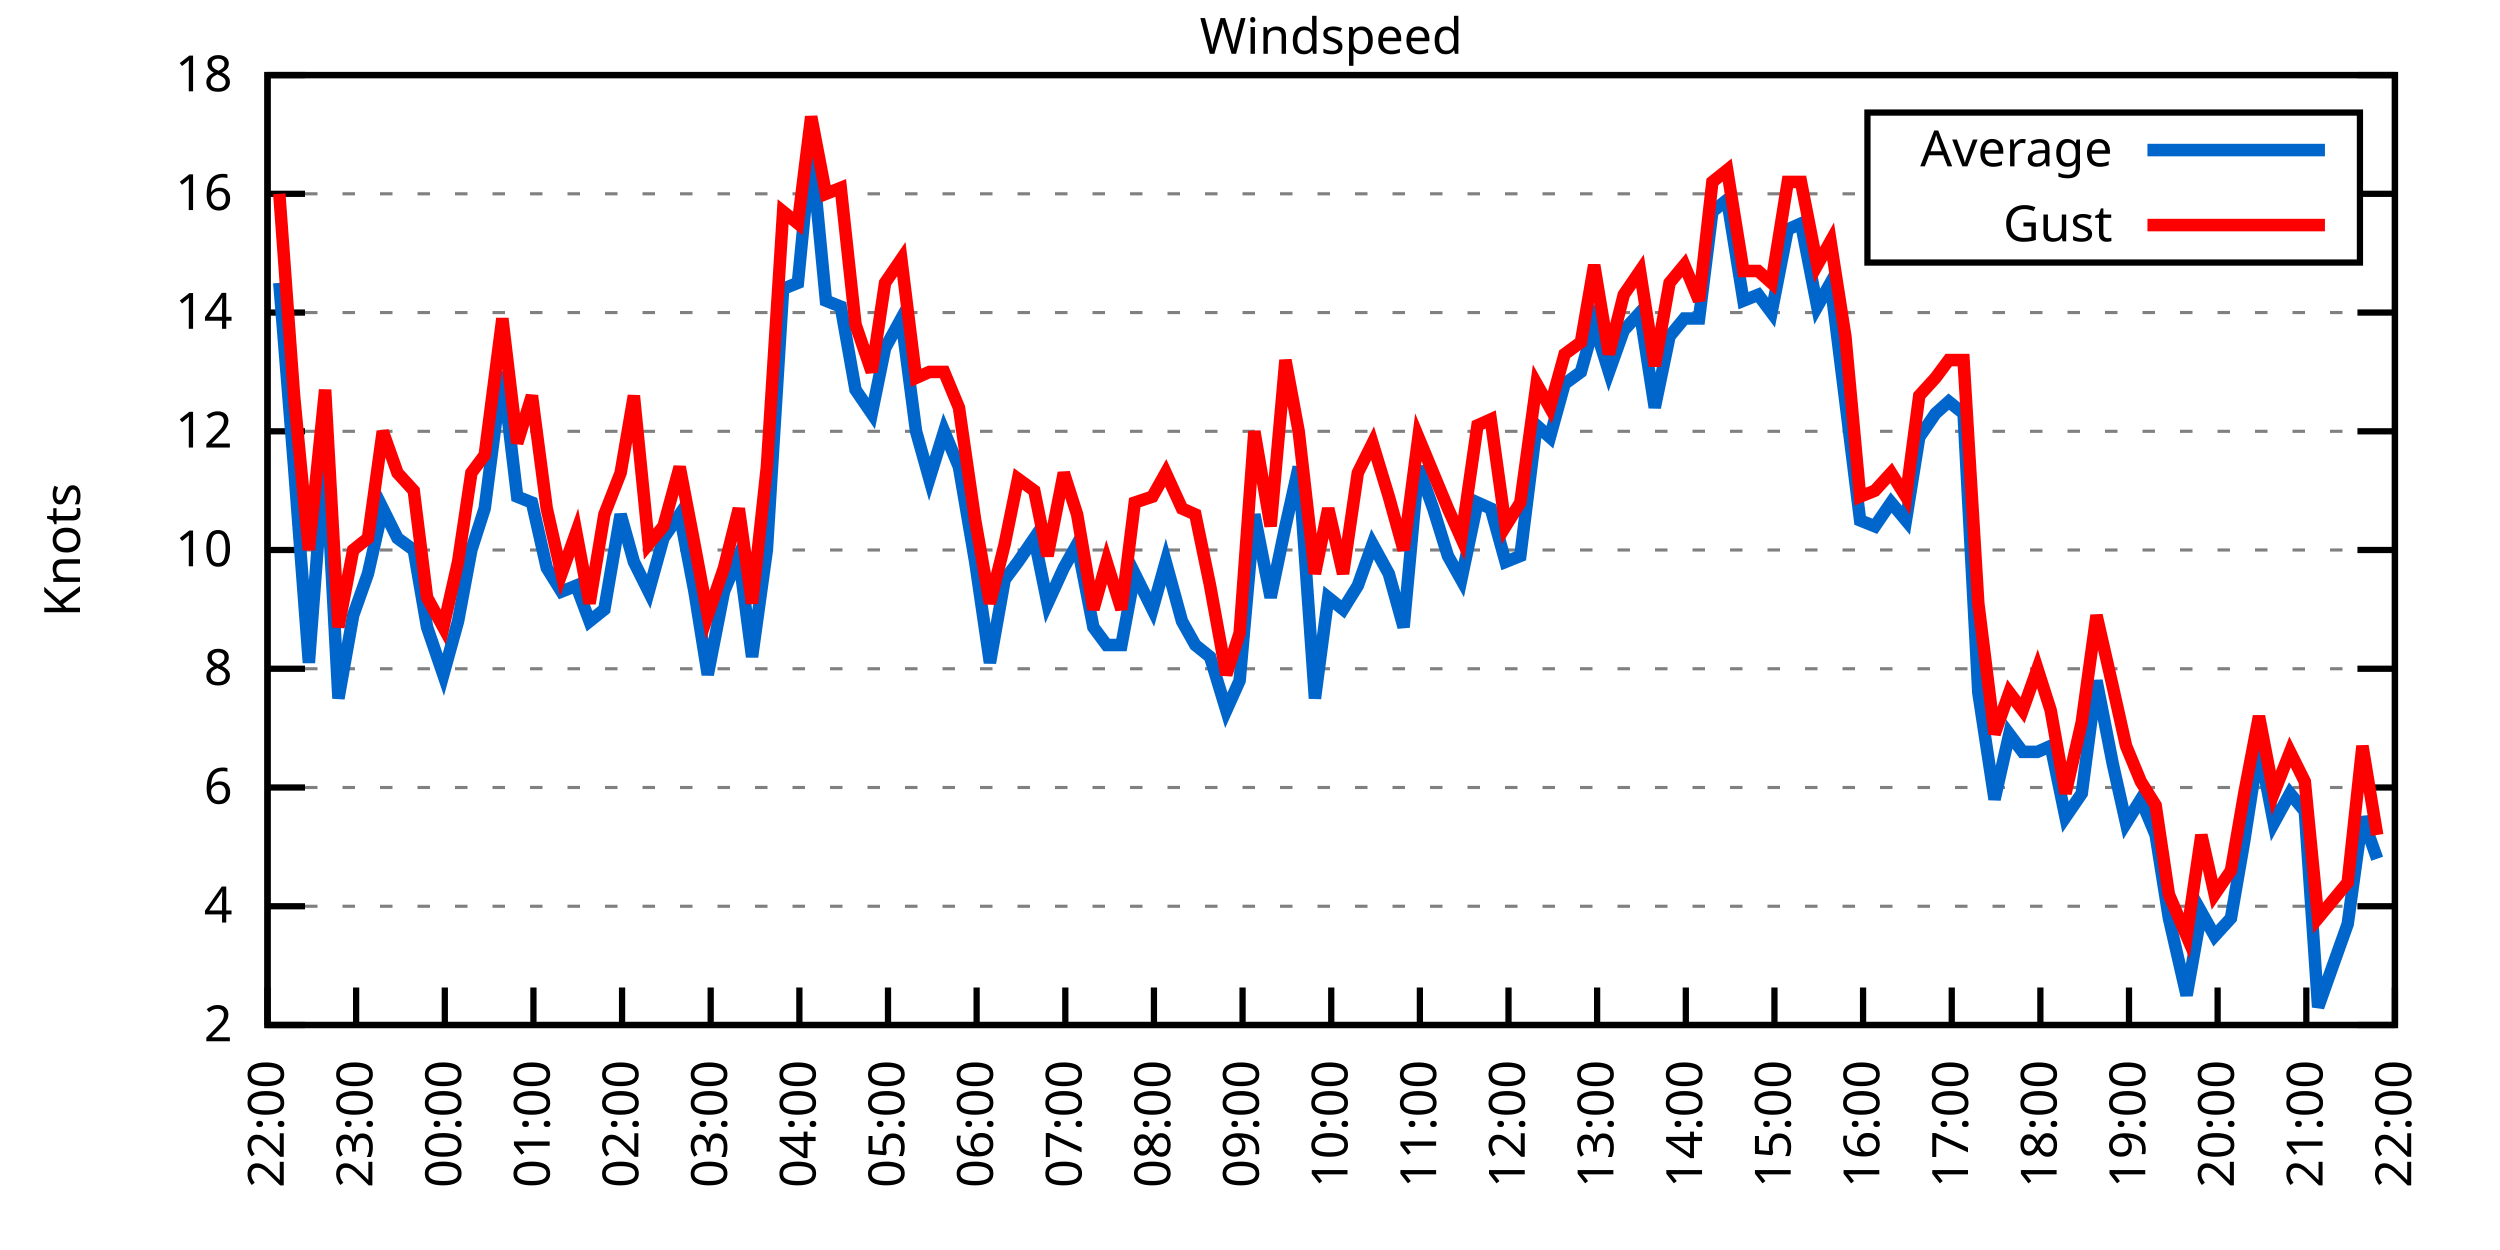
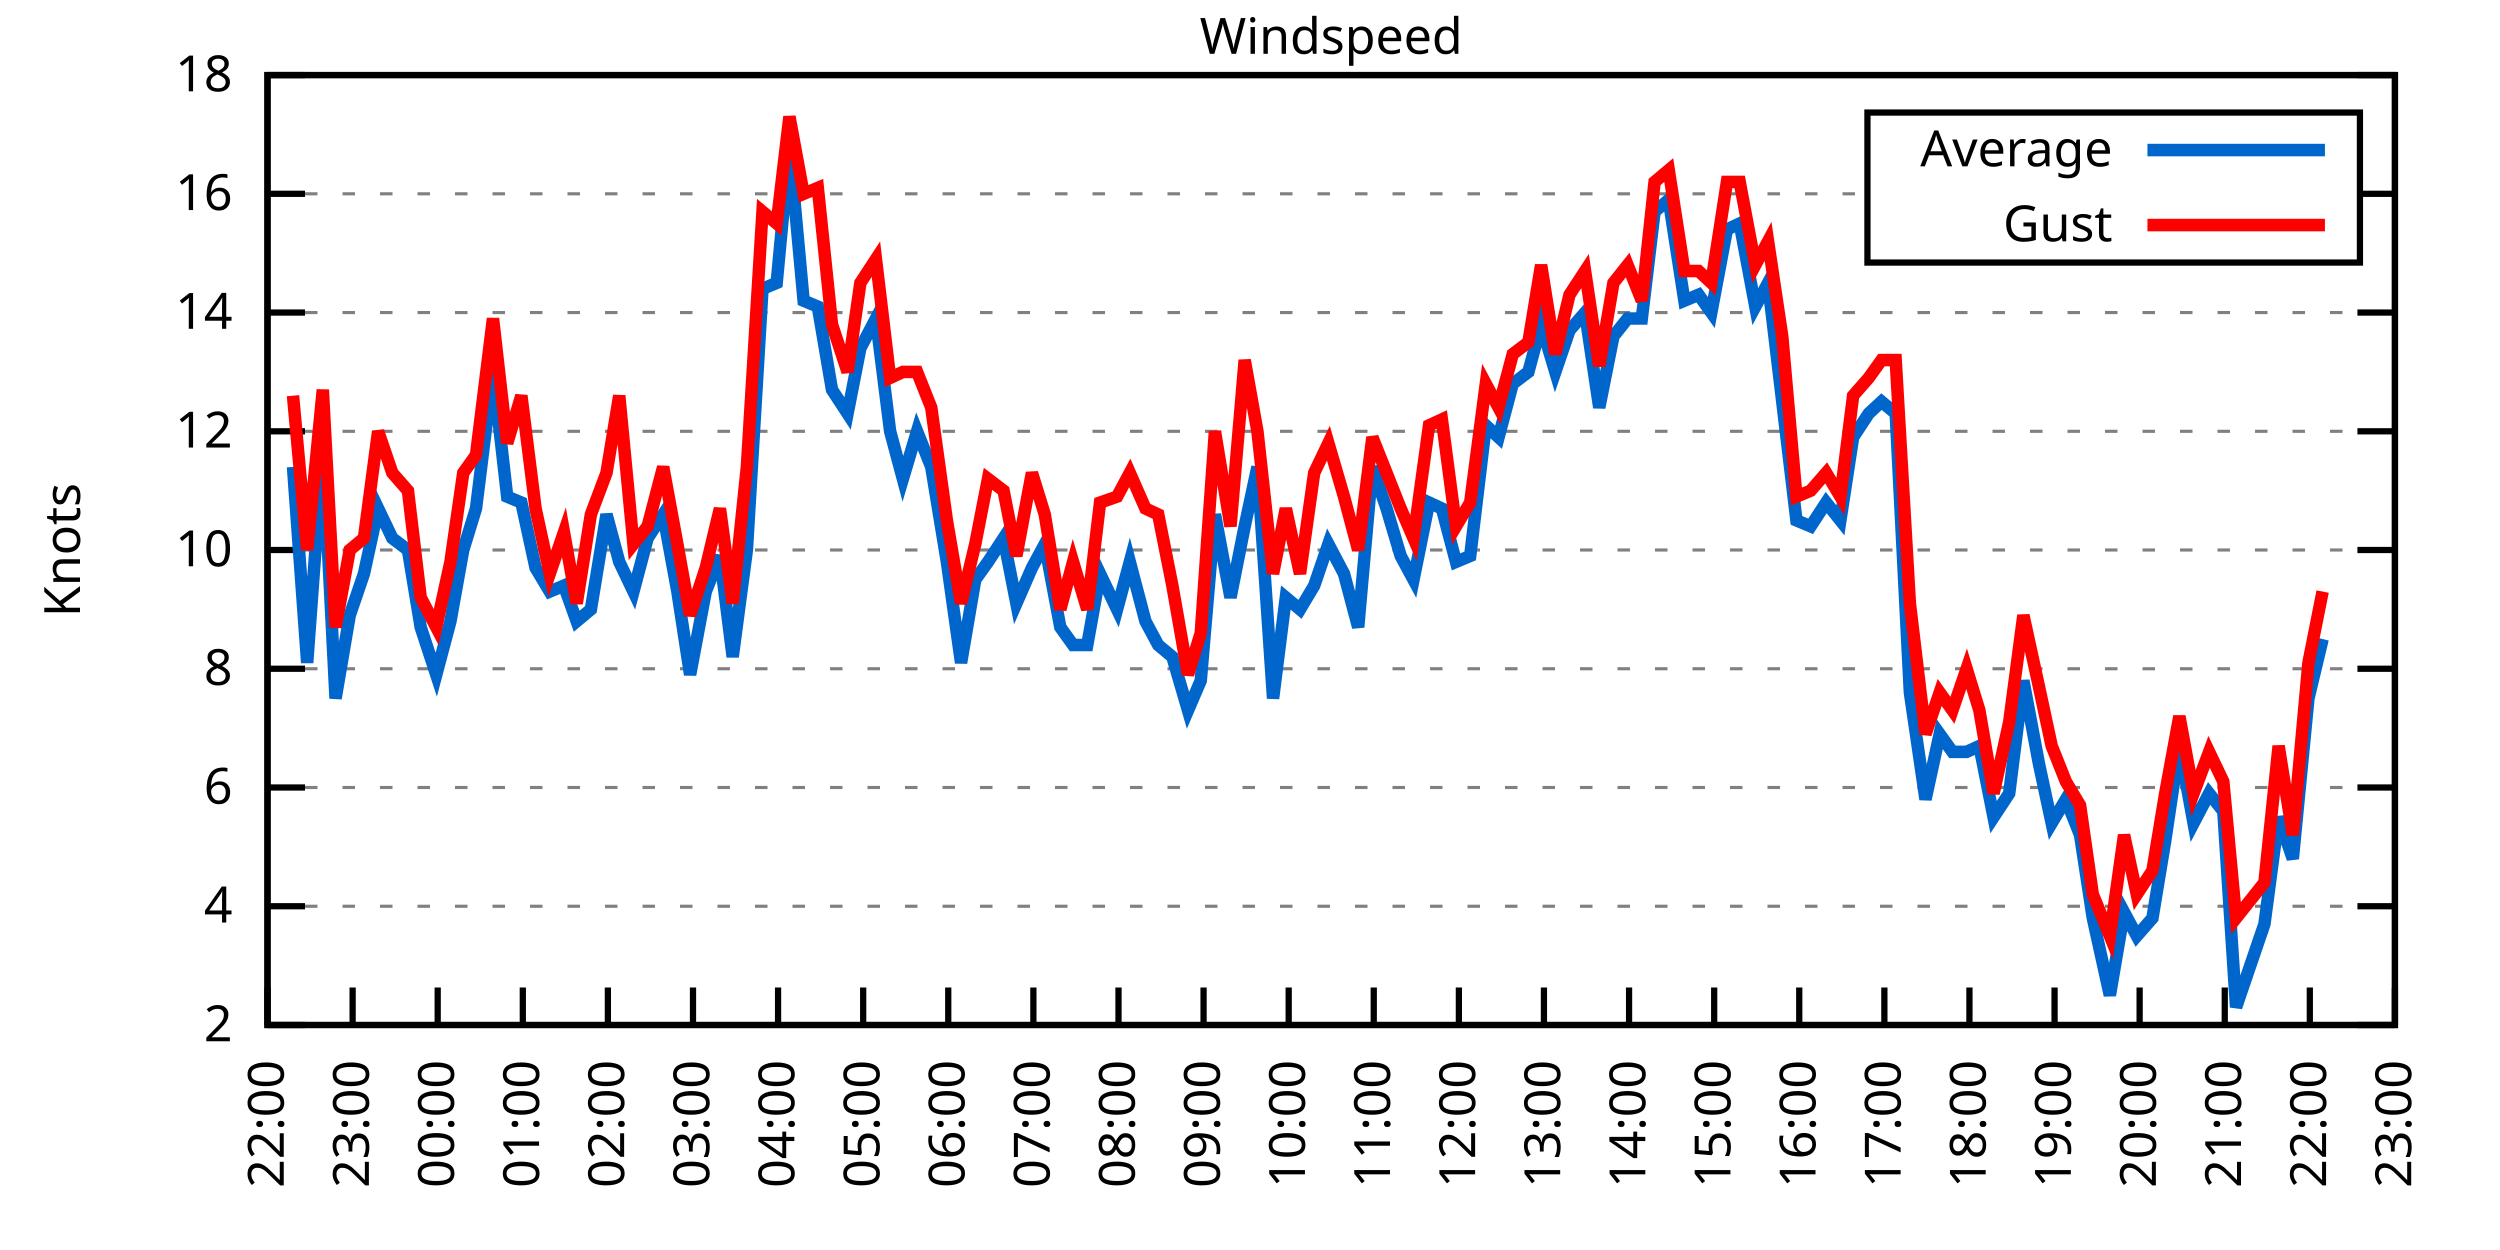
<svg xmlns="http://www.w3.org/2000/svg" xmlns:xlink="http://www.w3.org/1999/xlink" width="400" height="200" viewBox="0 0 400 200">
  <g id="gnuplot_canvas">
    <rect x="0" y="0" width="400" height="200" fill="none" />
    <defs>
      <circle id="gpDot" r="0.5" stroke-width="0.5" stroke="currentColor" />
      <path id="gpPt0" stroke-width="0.333" stroke="currentColor" d="M-1,0 h2 M0,-1 v2" />
      <path id="gpPt1" stroke-width="0.333" stroke="currentColor" d="M-1,-1 L1,1 M1,-1 L-1,1" />
      <path id="gpPt2" stroke-width="0.333" stroke="currentColor" d="M-1,0 L1,0 M0,-1 L0,1 M-1,-1 L1,1 M-1,1 L1,-1" />
      <rect id="gpPt3" stroke-width="0.333" stroke="currentColor" x="-1" y="-1" width="2" height="2" />
      <rect id="gpPt4" stroke-width="0.333" stroke="currentColor" fill="currentColor" x="-1" y="-1" width="2" height="2" />
      <circle id="gpPt5" stroke-width="0.333" stroke="currentColor" cx="0" cy="0" r="1" />
      <use xlink:href="#gpPt5" id="gpPt6" fill="currentColor" stroke="none" />
      <path id="gpPt7" stroke-width="0.333" stroke="currentColor" d="M0,-1.33 L-1.33,0.67 L1.33,0.67 z" />
      <use xlink:href="#gpPt7" id="gpPt8" fill="currentColor" stroke="none" />
      <use xlink:href="#gpPt7" id="gpPt9" stroke="currentColor" transform="rotate(180)" />
      <use xlink:href="#gpPt9" id="gpPt10" fill="currentColor" stroke="none" />
      <use xlink:href="#gpPt3" id="gpPt11" stroke="currentColor" transform="rotate(45)" />
      <use xlink:href="#gpPt11" id="gpPt12" fill="currentColor" stroke="none" />
      <path id="gpPt13" stroke-width="0.333" stroke="currentColor" d="M0,1.330 L1.265,0.411 L0.782,-1.067 L-0.782,-1.076 L-1.265,0.411 z" />
      <use xlink:href="#gpPt13" id="gpPt14" fill="currentColor" stroke="none" />
      <filter id="textbox" filterUnits="objectBoundingBox" x="0" y="0" height="1" width="1">
        <feFlood flood-color="white" flood-opacity="1" result="bgnd" />
        <feComposite in="SourceGraphic" in2="bgnd" operator="atop" />
      </filter>
      <filter id="greybox" filterUnits="objectBoundingBox" x="0" y="0" height="1" width="1">
        <feFlood flood-color="lightgrey" flood-opacity="1" result="grey" />
        <feComposite in="SourceGraphic" in2="grey" operator="atop" />
      </filter>
    </defs>
    <g fill="none" color="white" stroke="currentColor" stroke-width="1.00" stroke-linecap="butt" stroke-linejoin="miter">
</g>
    <g fill="none" color="black" stroke="currentColor" stroke-width="1.00" stroke-linecap="butt" stroke-linejoin="miter">
      <g stroke="none" shape-rendering="crispEdges">
        <polygon fill="rgb(255, 255, 255)" points="42.80,164.00 383.18,164.00 383.18,12.02 42.80,12.02 " />
      </g>
    </g>
    <g fill="none" color="black" stroke="currentColor" stroke-width="1.00" stroke-linecap="butt" stroke-linejoin="miter">
</g>
    <g fill="none" color="black" stroke="black" stroke-width="0.50" stroke-linecap="butt" stroke-linejoin="miter">
</g>
    <g fill="none" color="gray" stroke="currentColor" stroke-width="0.50" stroke-linecap="butt" stroke-linejoin="miter">
      <path stroke="gray" stroke-dasharray="2,4" class="gridline" d="M42.80,164.00 L383.19,164.00  " />
    </g>
    <g fill="none" color="gray" stroke="gray" stroke-width="1.00" stroke-linecap="butt" stroke-linejoin="miter">
</g>
    <g fill="none" color="black" stroke="currentColor" stroke-width="1.00" stroke-linecap="butt" stroke-linejoin="miter">
      <path stroke="black" d="M42.80,164.00 L48.80,164.00 M383.19,164.00 L377.19,164.00  " />
      <g transform="translate(37.20,166.60)" stroke="none" fill="black" font-family="Sans" font-size="8.00" text-anchor="end">
        <text>
          <tspan font-family="Sans"> 2</tspan>
        </text>
      </g>
    </g>
    <g fill="none" color="black" stroke="currentColor" stroke-width="1.00" stroke-linecap="butt" stroke-linejoin="miter">
</g>
    <g fill="none" color="black" stroke="black" stroke-width="0.50" stroke-linecap="butt" stroke-linejoin="miter">
</g>
    <g fill="none" color="gray" stroke="currentColor" stroke-width="0.50" stroke-linecap="butt" stroke-linejoin="miter">
      <path stroke="gray" stroke-dasharray="2,4" class="gridline" d="M42.80,145.00 L383.19,145.00  " />
    </g>
    <g fill="none" color="gray" stroke="gray" stroke-width="1.00" stroke-linecap="butt" stroke-linejoin="miter">
</g>
    <g fill="none" color="black" stroke="currentColor" stroke-width="1.00" stroke-linecap="butt" stroke-linejoin="miter">
      <path stroke="black" d="M42.80,145.00 L48.80,145.00 M383.19,145.00 L377.19,145.00  " />
      <g transform="translate(37.20,147.60)" stroke="none" fill="black" font-family="Sans" font-size="8.00" text-anchor="end">
        <text>
          <tspan font-family="Sans"> 4</tspan>
        </text>
      </g>
    </g>
    <g fill="none" color="black" stroke="currentColor" stroke-width="1.00" stroke-linecap="butt" stroke-linejoin="miter">
</g>
    <g fill="none" color="black" stroke="black" stroke-width="0.50" stroke-linecap="butt" stroke-linejoin="miter">
</g>
    <g fill="none" color="gray" stroke="currentColor" stroke-width="0.50" stroke-linecap="butt" stroke-linejoin="miter">
      <path stroke="gray" stroke-dasharray="2,4" class="gridline" d="M42.80,126.00 L383.19,126.00  " />
    </g>
    <g fill="none" color="gray" stroke="gray" stroke-width="1.00" stroke-linecap="butt" stroke-linejoin="miter">
</g>
    <g fill="none" color="black" stroke="currentColor" stroke-width="1.00" stroke-linecap="butt" stroke-linejoin="miter">
      <path stroke="black" d="M42.80,126.00 L48.80,126.00 M383.19,126.00 L377.19,126.00  " />
      <g transform="translate(37.20,128.60)" stroke="none" fill="black" font-family="Sans" font-size="8.00" text-anchor="end">
        <text>
          <tspan font-family="Sans"> 6</tspan>
        </text>
      </g>
    </g>
    <g fill="none" color="black" stroke="currentColor" stroke-width="1.00" stroke-linecap="butt" stroke-linejoin="miter">
</g>
    <g fill="none" color="black" stroke="black" stroke-width="0.50" stroke-linecap="butt" stroke-linejoin="miter">
</g>
    <g fill="none" color="gray" stroke="currentColor" stroke-width="0.50" stroke-linecap="butt" stroke-linejoin="miter">
      <path stroke="gray" stroke-dasharray="2,4" class="gridline" d="M42.80,107.00 L383.19,107.00  " />
    </g>
    <g fill="none" color="gray" stroke="gray" stroke-width="1.00" stroke-linecap="butt" stroke-linejoin="miter">
</g>
    <g fill="none" color="black" stroke="currentColor" stroke-width="1.00" stroke-linecap="butt" stroke-linejoin="miter">
      <path stroke="black" d="M42.80,107.00 L48.80,107.00 M383.19,107.00 L377.19,107.00  " />
      <g transform="translate(37.20,109.60)" stroke="none" fill="black" font-family="Sans" font-size="8.00" text-anchor="end">
        <text>
          <tspan font-family="Sans"> 8</tspan>
        </text>
      </g>
    </g>
    <g fill="none" color="black" stroke="currentColor" stroke-width="1.00" stroke-linecap="butt" stroke-linejoin="miter">
</g>
    <g fill="none" color="black" stroke="black" stroke-width="0.50" stroke-linecap="butt" stroke-linejoin="miter">
</g>
    <g fill="none" color="gray" stroke="currentColor" stroke-width="0.50" stroke-linecap="butt" stroke-linejoin="miter">
      <path stroke="gray" stroke-dasharray="2,4" class="gridline" d="M42.80,88.00 L383.19,88.00  " />
    </g>
    <g fill="none" color="gray" stroke="gray" stroke-width="1.00" stroke-linecap="butt" stroke-linejoin="miter">
</g>
    <g fill="none" color="black" stroke="currentColor" stroke-width="1.00" stroke-linecap="butt" stroke-linejoin="miter">
      <path stroke="black" d="M42.80,88.00 L48.80,88.00 M383.19,88.00 L377.19,88.00  " />
      <g transform="translate(37.20,90.60)" stroke="none" fill="black" font-family="Sans" font-size="8.00" text-anchor="end">
        <text>
          <tspan font-family="Sans"> 10</tspan>
        </text>
      </g>
    </g>
    <g fill="none" color="black" stroke="currentColor" stroke-width="1.00" stroke-linecap="butt" stroke-linejoin="miter">
</g>
    <g fill="none" color="black" stroke="black" stroke-width="0.50" stroke-linecap="butt" stroke-linejoin="miter">
</g>
    <g fill="none" color="gray" stroke="currentColor" stroke-width="0.50" stroke-linecap="butt" stroke-linejoin="miter">
      <path stroke="gray" stroke-dasharray="2,4" class="gridline" d="M42.80,69.01 L383.19,69.01  " />
    </g>
    <g fill="none" color="gray" stroke="gray" stroke-width="1.00" stroke-linecap="butt" stroke-linejoin="miter">
</g>
    <g fill="none" color="black" stroke="currentColor" stroke-width="1.00" stroke-linecap="butt" stroke-linejoin="miter">
      <path stroke="black" d="M42.80,69.01 L48.80,69.01 M383.19,69.01 L377.19,69.01  " />
      <g transform="translate(37.20,71.61)" stroke="none" fill="black" font-family="Sans" font-size="8.00" text-anchor="end">
        <text>
          <tspan font-family="Sans"> 12</tspan>
        </text>
      </g>
    </g>
    <g fill="none" color="black" stroke="currentColor" stroke-width="1.00" stroke-linecap="butt" stroke-linejoin="miter">
</g>
    <g fill="none" color="black" stroke="black" stroke-width="0.50" stroke-linecap="butt" stroke-linejoin="miter">
</g>
    <g fill="none" color="gray" stroke="currentColor" stroke-width="0.50" stroke-linecap="butt" stroke-linejoin="miter">
      <path stroke="gray" stroke-dasharray="2,4" class="gridline" d="M42.80,50.01 L383.19,50.01  " />
    </g>
    <g fill="none" color="gray" stroke="gray" stroke-width="1.00" stroke-linecap="butt" stroke-linejoin="miter">
</g>
    <g fill="none" color="black" stroke="currentColor" stroke-width="1.00" stroke-linecap="butt" stroke-linejoin="miter">
      <path stroke="black" d="M42.80,50.01 L48.80,50.01 M383.19,50.01 L377.19,50.01  " />
      <g transform="translate(37.20,52.61)" stroke="none" fill="black" font-family="Sans" font-size="8.00" text-anchor="end">
        <text>
          <tspan font-family="Sans"> 14</tspan>
        </text>
      </g>
    </g>
    <g fill="none" color="black" stroke="currentColor" stroke-width="1.00" stroke-linecap="butt" stroke-linejoin="miter">
</g>
    <g fill="none" color="black" stroke="black" stroke-width="0.50" stroke-linecap="butt" stroke-linejoin="miter">
</g>
    <g fill="none" color="gray" stroke="currentColor" stroke-width="0.50" stroke-linecap="butt" stroke-linejoin="miter">
      <path stroke="gray" stroke-dasharray="2,4" class="gridline" d="M42.80,31.01 L298.79,31.01 M377.59,31.01 L383.19,31.01  " />
    </g>
    <g fill="none" color="gray" stroke="gray" stroke-width="1.00" stroke-linecap="butt" stroke-linejoin="miter">
</g>
    <g fill="none" color="black" stroke="currentColor" stroke-width="1.00" stroke-linecap="butt" stroke-linejoin="miter">
      <path stroke="black" d="M42.80,31.01 L48.80,31.01 M383.19,31.01 L377.19,31.01  " />
      <g transform="translate(37.20,33.61)" stroke="none" fill="black" font-family="Sans" font-size="8.00" text-anchor="end">
        <text>
          <tspan font-family="Sans"> 16</tspan>
        </text>
      </g>
    </g>
    <g fill="none" color="black" stroke="currentColor" stroke-width="1.00" stroke-linecap="butt" stroke-linejoin="miter">
</g>
    <g fill="none" color="black" stroke="black" stroke-width="0.50" stroke-linecap="butt" stroke-linejoin="miter">
</g>
    <g fill="none" color="gray" stroke="currentColor" stroke-width="0.50" stroke-linecap="butt" stroke-linejoin="miter">
      <path stroke="gray" stroke-dasharray="2,4" class="gridline" d="M42.80,12.01 L383.19,12.01  " />
    </g>
    <g fill="none" color="gray" stroke="gray" stroke-width="1.00" stroke-linecap="butt" stroke-linejoin="miter">
</g>
    <g fill="none" color="black" stroke="currentColor" stroke-width="1.00" stroke-linecap="butt" stroke-linejoin="miter">
      <path stroke="black" d="M42.80,12.01 L48.80,12.01 M383.19,12.01 L377.19,12.01  " />
      <g transform="translate(37.20,14.61)" stroke="none" fill="black" font-family="Sans" font-size="8.00" text-anchor="end">
        <text>
          <tspan font-family="Sans"> 18</tspan>
        </text>
      </g>
    </g>
    <g fill="none" color="black" stroke="currentColor" stroke-width="1.00" stroke-linecap="butt" stroke-linejoin="miter">
      <path stroke="black" d="M42.80,164.00 L42.80,158.00  " />
      <g transform="translate(45.40,169.60) rotate(270.00)" stroke="none" fill="black" font-family="Sans" font-size="8.00" text-anchor="end">
        <text>
          <tspan font-family="Sans">22:00</tspan>
        </text>
      </g>
    </g>
    <g fill="none" color="black" stroke="currentColor" stroke-width="1.00" stroke-linecap="butt" stroke-linejoin="miter">
-       <path stroke="black" d="M56.98,164.00 L56.98,158.00  " />
-       <g transform="translate(59.58,169.60) rotate(270.00)" stroke="none" fill="black" font-family="Sans" font-size="8.00" text-anchor="end">
+       <path stroke="black" d="M56.42,164.00 L56.42,158.00  " />
+       <g transform="translate(59.02,169.60) rotate(270.00)" stroke="none" fill="black" font-family="Sans" font-size="8.00" text-anchor="end">
        <text>
          <tspan font-family="Sans">23:00</tspan>
        </text>
      </g>
    </g>
    <g fill="none" color="black" stroke="currentColor" stroke-width="1.00" stroke-linecap="butt" stroke-linejoin="miter">
-       <path stroke="black" d="M71.17,164.00 L71.17,158.00  " />
-       <g transform="translate(73.77,169.60) rotate(270.00)" stroke="none" fill="black" font-family="Sans" font-size="8.00" text-anchor="end">
+       <path stroke="black" d="M70.03,164.00 L70.03,158.00  " />
+       <g transform="translate(72.63,169.60) rotate(270.00)" stroke="none" fill="black" font-family="Sans" font-size="8.00" text-anchor="end">
        <text>
          <tspan font-family="Sans">00:00</tspan>
        </text>
      </g>
    </g>
    <g fill="none" color="black" stroke="currentColor" stroke-width="1.00" stroke-linecap="butt" stroke-linejoin="miter">
-       <path stroke="black" d="M85.35,164.00 L85.35,158.00  " />
-       <g transform="translate(87.95,169.60) rotate(270.00)" stroke="none" fill="black" font-family="Sans" font-size="8.00" text-anchor="end">
+       <path stroke="black" d="M83.65,164.00 L83.65,158.00  " />
+       <g transform="translate(86.25,169.60) rotate(270.00)" stroke="none" fill="black" font-family="Sans" font-size="8.00" text-anchor="end">
        <text>
          <tspan font-family="Sans">01:00</tspan>
        </text>
      </g>
    </g>
    <g fill="none" color="black" stroke="currentColor" stroke-width="1.00" stroke-linecap="butt" stroke-linejoin="miter">
-       <path stroke="black" d="M99.53,164.00 L99.53,158.00  " />
-       <g transform="translate(102.13,169.60) rotate(270.00)" stroke="none" fill="black" font-family="Sans" font-size="8.00" text-anchor="end">
+       <path stroke="black" d="M97.26,164.00 L97.26,158.00  " />
+       <g transform="translate(99.86,169.60) rotate(270.00)" stroke="none" fill="black" font-family="Sans" font-size="8.00" text-anchor="end">
        <text>
          <tspan font-family="Sans">02:00</tspan>
        </text>
      </g>
    </g>
    <g fill="none" color="black" stroke="currentColor" stroke-width="1.00" stroke-linecap="butt" stroke-linejoin="miter">
-       <path stroke="black" d="M113.71,164.00 L113.71,158.00  " />
-       <g transform="translate(116.31,169.60) rotate(270.00)" stroke="none" fill="black" font-family="Sans" font-size="8.00" text-anchor="end">
+       <path stroke="black" d="M110.88,164.00 L110.88,158.00  " />
+       <g transform="translate(113.48,169.60) rotate(270.00)" stroke="none" fill="black" font-family="Sans" font-size="8.00" text-anchor="end">
        <text>
          <tspan font-family="Sans">03:00</tspan>
        </text>
      </g>
    </g>
    <g fill="none" color="black" stroke="currentColor" stroke-width="1.00" stroke-linecap="butt" stroke-linejoin="miter">
-       <path stroke="black" d="M127.90,164.00 L127.90,158.00  " />
-       <g transform="translate(130.50,169.60) rotate(270.00)" stroke="none" fill="black" font-family="Sans" font-size="8.00" text-anchor="end">
+       <path stroke="black" d="M124.49,164.00 L124.49,158.00  " />
+       <g transform="translate(127.09,169.60) rotate(270.00)" stroke="none" fill="black" font-family="Sans" font-size="8.00" text-anchor="end">
        <text>
          <tspan font-family="Sans">04:00</tspan>
        </text>
      </g>
    </g>
    <g fill="none" color="black" stroke="currentColor" stroke-width="1.00" stroke-linecap="butt" stroke-linejoin="miter">
-       <path stroke="black" d="M142.08,164.00 L142.08,158.00  " />
-       <g transform="translate(144.68,169.60) rotate(270.00)" stroke="none" fill="black" font-family="Sans" font-size="8.00" text-anchor="end">
+       <path stroke="black" d="M138.11,164.00 L138.11,158.00  " />
+       <g transform="translate(140.71,169.60) rotate(270.00)" stroke="none" fill="black" font-family="Sans" font-size="8.00" text-anchor="end">
        <text>
          <tspan font-family="Sans">05:00</tspan>
        </text>
      </g>
    </g>
    <g fill="none" color="black" stroke="currentColor" stroke-width="1.00" stroke-linecap="butt" stroke-linejoin="miter">
-       <path stroke="black" d="M156.26,164.00 L156.26,158.00  " />
-       <g transform="translate(158.86,169.60) rotate(270.00)" stroke="none" fill="black" font-family="Sans" font-size="8.00" text-anchor="end">
+       <path stroke="black" d="M151.72,164.00 L151.72,158.00  " />
+       <g transform="translate(154.32,169.60) rotate(270.00)" stroke="none" fill="black" font-family="Sans" font-size="8.00" text-anchor="end">
        <text>
          <tspan font-family="Sans">06:00</tspan>
        </text>
      </g>
    </g>
    <g fill="none" color="black" stroke="currentColor" stroke-width="1.00" stroke-linecap="butt" stroke-linejoin="miter">
-       <path stroke="black" d="M170.45,164.00 L170.45,158.00  " />
-       <g transform="translate(173.05,169.60) rotate(270.00)" stroke="none" fill="black" font-family="Sans" font-size="8.00" text-anchor="end">
+       <path stroke="black" d="M165.34,164.00 L165.34,158.00  " />
+       <g transform="translate(167.94,169.60) rotate(270.00)" stroke="none" fill="black" font-family="Sans" font-size="8.00" text-anchor="end">
        <text>
          <tspan font-family="Sans">07:00</tspan>
        </text>
      </g>
    </g>
    <g fill="none" color="black" stroke="currentColor" stroke-width="1.00" stroke-linecap="butt" stroke-linejoin="miter">
-       <path stroke="black" d="M184.63,164.00 L184.63,158.00  " />
-       <g transform="translate(187.23,169.60) rotate(270.00)" stroke="none" fill="black" font-family="Sans" font-size="8.00" text-anchor="end">
+       <path stroke="black" d="M178.96,164.00 L178.96,158.00  " />
+       <g transform="translate(181.56,169.60) rotate(270.00)" stroke="none" fill="black" font-family="Sans" font-size="8.00" text-anchor="end">
        <text>
          <tspan font-family="Sans">08:00</tspan>
        </text>
      </g>
    </g>
    <g fill="none" color="black" stroke="currentColor" stroke-width="1.00" stroke-linecap="butt" stroke-linejoin="miter">
-       <path stroke="black" d="M198.81,164.00 L198.81,158.00  " />
-       <g transform="translate(201.41,169.60) rotate(270.00)" stroke="none" fill="black" font-family="Sans" font-size="8.00" text-anchor="end">
+       <path stroke="black" d="M192.57,164.00 L192.57,158.00  " />
+       <g transform="translate(195.17,169.60) rotate(270.00)" stroke="none" fill="black" font-family="Sans" font-size="8.00" text-anchor="end">
        <text>
          <tspan font-family="Sans">09:00</tspan>
        </text>
      </g>
    </g>
    <g fill="none" color="black" stroke="currentColor" stroke-width="1.00" stroke-linecap="butt" stroke-linejoin="miter">
-       <path stroke="black" d="M213.00,164.00 L213.00,158.00  " />
-       <g transform="translate(215.60,169.60) rotate(270.00)" stroke="none" fill="black" font-family="Sans" font-size="8.00" text-anchor="end">
+       <path stroke="black" d="M206.19,164.00 L206.19,158.00  " />
+       <g transform="translate(208.79,169.60) rotate(270.00)" stroke="none" fill="black" font-family="Sans" font-size="8.00" text-anchor="end">
        <text>
          <tspan font-family="Sans">10:00</tspan>
        </text>
      </g>
    </g>
    <g fill="none" color="black" stroke="currentColor" stroke-width="1.00" stroke-linecap="butt" stroke-linejoin="miter">
-       <path stroke="black" d="M227.18,164.00 L227.18,158.00  " />
-       <g transform="translate(229.78,169.60) rotate(270.00)" stroke="none" fill="black" font-family="Sans" font-size="8.00" text-anchor="end">
+       <path stroke="black" d="M219.80,164.00 L219.80,158.00  " />
+       <g transform="translate(222.40,169.60) rotate(270.00)" stroke="none" fill="black" font-family="Sans" font-size="8.00" text-anchor="end">
        <text>
          <tspan font-family="Sans">11:00</tspan>
        </text>
      </g>
    </g>
    <g fill="none" color="black" stroke="currentColor" stroke-width="1.00" stroke-linecap="butt" stroke-linejoin="miter">
-       <path stroke="black" d="M241.36,164.00 L241.36,158.00  " />
-       <g transform="translate(243.96,169.60) rotate(270.00)" stroke="none" fill="black" font-family="Sans" font-size="8.00" text-anchor="end">
+       <path stroke="black" d="M233.42,164.00 L233.42,158.00  " />
+       <g transform="translate(236.02,169.60) rotate(270.00)" stroke="none" fill="black" font-family="Sans" font-size="8.00" text-anchor="end">
        <text>
          <tspan font-family="Sans">12:00</tspan>
        </text>
      </g>
    </g>
    <g fill="none" color="black" stroke="currentColor" stroke-width="1.00" stroke-linecap="butt" stroke-linejoin="miter">
-       <path stroke="black" d="M255.54,164.00 L255.54,158.00  " />
-       <g transform="translate(258.14,169.60) rotate(270.00)" stroke="none" fill="black" font-family="Sans" font-size="8.00" text-anchor="end">
+       <path stroke="black" d="M247.03,164.00 L247.03,158.00  " />
+       <g transform="translate(249.63,169.60) rotate(270.00)" stroke="none" fill="black" font-family="Sans" font-size="8.00" text-anchor="end">
        <text>
          <tspan font-family="Sans">13:00</tspan>
        </text>
      </g>
    </g>
    <g fill="none" color="black" stroke="currentColor" stroke-width="1.00" stroke-linecap="butt" stroke-linejoin="miter">
-       <path stroke="black" d="M269.73,164.00 L269.73,158.00  " />
-       <g transform="translate(272.33,169.60) rotate(270.00)" stroke="none" fill="black" font-family="Sans" font-size="8.00" text-anchor="end">
+       <path stroke="black" d="M260.65,164.00 L260.65,158.00  " />
+       <g transform="translate(263.25,169.60) rotate(270.00)" stroke="none" fill="black" font-family="Sans" font-size="8.00" text-anchor="end">
        <text>
          <tspan font-family="Sans">14:00</tspan>
        </text>
      </g>
    </g>
    <g fill="none" color="black" stroke="currentColor" stroke-width="1.00" stroke-linecap="butt" stroke-linejoin="miter">
-       <path stroke="black" d="M283.91,164.00 L283.91,158.00  " />
-       <g transform="translate(286.51,169.60) rotate(270.00)" stroke="none" fill="black" font-family="Sans" font-size="8.00" text-anchor="end">
+       <path stroke="black" d="M274.27,164.00 L274.27,158.00  " />
+       <g transform="translate(276.87,169.60) rotate(270.00)" stroke="none" fill="black" font-family="Sans" font-size="8.00" text-anchor="end">
        <text>
          <tspan font-family="Sans">15:00</tspan>
        </text>
      </g>
    </g>
    <g fill="none" color="black" stroke="currentColor" stroke-width="1.00" stroke-linecap="butt" stroke-linejoin="miter">
-       <path stroke="black" d="M298.09,164.00 L298.09,158.00  " />
-       <g transform="translate(300.69,169.60) rotate(270.00)" stroke="none" fill="black" font-family="Sans" font-size="8.00" text-anchor="end">
+       <path stroke="black" d="M287.88,164.00 L287.88,158.00  " />
+       <g transform="translate(290.48,169.60) rotate(270.00)" stroke="none" fill="black" font-family="Sans" font-size="8.00" text-anchor="end">
        <text>
          <tspan font-family="Sans">16:00</tspan>
        </text>
      </g>
    </g>
    <g fill="none" color="black" stroke="currentColor" stroke-width="1.00" stroke-linecap="butt" stroke-linejoin="miter">
-       <path stroke="black" d="M312.28,164.00 L312.28,158.00  " />
-       <g transform="translate(314.88,169.60) rotate(270.00)" stroke="none" fill="black" font-family="Sans" font-size="8.00" text-anchor="end">
+       <path stroke="black" d="M301.50,164.00 L301.50,158.00  " />
+       <g transform="translate(304.10,169.60) rotate(270.00)" stroke="none" fill="black" font-family="Sans" font-size="8.00" text-anchor="end">
        <text>
          <tspan font-family="Sans">17:00</tspan>
        </text>
      </g>
    </g>
    <g fill="none" color="black" stroke="currentColor" stroke-width="1.00" stroke-linecap="butt" stroke-linejoin="miter">
-       <path stroke="black" d="M326.46,164.00 L326.46,158.00  " />
-       <g transform="translate(329.06,169.60) rotate(270.00)" stroke="none" fill="black" font-family="Sans" font-size="8.00" text-anchor="end">
+       <path stroke="black" d="M315.11,164.00 L315.11,158.00  " />
+       <g transform="translate(317.71,169.60) rotate(270.00)" stroke="none" fill="black" font-family="Sans" font-size="8.00" text-anchor="end">
        <text>
          <tspan font-family="Sans">18:00</tspan>
        </text>
      </g>
    </g>
    <g fill="none" color="black" stroke="currentColor" stroke-width="1.00" stroke-linecap="butt" stroke-linejoin="miter">
-       <path stroke="black" d="M340.64,164.00 L340.64,158.00  " />
-       <g transform="translate(343.24,169.60) rotate(270.00)" stroke="none" fill="black" font-family="Sans" font-size="8.00" text-anchor="end">
+       <path stroke="black" d="M328.73,164.00 L328.73,158.00  " />
+       <g transform="translate(331.33,169.60) rotate(270.00)" stroke="none" fill="black" font-family="Sans" font-size="8.00" text-anchor="end">
        <text>
          <tspan font-family="Sans">19:00</tspan>
        </text>
      </g>
    </g>
    <g fill="none" color="black" stroke="currentColor" stroke-width="1.00" stroke-linecap="butt" stroke-linejoin="miter">
-       <path stroke="black" d="M354.82,164.00 L354.82,158.00  " />
-       <g transform="translate(357.42,169.60) rotate(270.00)" stroke="none" fill="black" font-family="Sans" font-size="8.00" text-anchor="end">
+       <path stroke="black" d="M342.34,164.00 L342.34,158.00  " />
+       <g transform="translate(344.94,169.60) rotate(270.00)" stroke="none" fill="black" font-family="Sans" font-size="8.00" text-anchor="end">
        <text>
          <tspan font-family="Sans">20:00</tspan>
        </text>
      </g>
    </g>
    <g fill="none" color="black" stroke="currentColor" stroke-width="1.00" stroke-linecap="butt" stroke-linejoin="miter">
-       <path stroke="black" d="M369.01,164.00 L369.01,158.00  " />
-       <g transform="translate(371.61,169.60) rotate(270.00)" stroke="none" fill="black" font-family="Sans" font-size="8.00" text-anchor="end">
+       <path stroke="black" d="M355.96,164.00 L355.96,158.00  " />
+       <g transform="translate(358.56,169.60) rotate(270.00)" stroke="none" fill="black" font-family="Sans" font-size="8.00" text-anchor="end">
        <text>
          <tspan font-family="Sans">21:00</tspan>
+         </text>
+       </g>
+     </g>
+     <g fill="none" color="black" stroke="currentColor" stroke-width="1.00" stroke-linecap="butt" stroke-linejoin="miter">
+       <path stroke="black" d="M369.57,164.00 L369.57,158.00  " />
+       <g transform="translate(372.17,169.60) rotate(270.00)" stroke="none" fill="black" font-family="Sans" font-size="8.00" text-anchor="end">
+         <text>
+           <tspan font-family="Sans">22:00</tspan>
        </text>
      </g>
    </g>
    <g fill="none" color="black" stroke="currentColor" stroke-width="1.00" stroke-linecap="butt" stroke-linejoin="miter">
      <path stroke="black" d="M383.19,164.00 L383.19,158.00  " />
      <g transform="translate(385.79,169.60) rotate(270.00)" stroke="none" fill="black" font-family="Sans" font-size="8.00" text-anchor="end">
        <text>
-           <tspan font-family="Sans">22:00</tspan>
+           <tspan font-family="Sans">23:00</tspan>
        </text>
      </g>
    </g>
    <g fill="none" color="black" stroke="currentColor" stroke-width="1.00" stroke-linecap="butt" stroke-linejoin="miter">
</g>
    <g fill="none" color="black" stroke="currentColor" stroke-width="1.00" stroke-linecap="butt" stroke-linejoin="miter">
      <path stroke="black" d="M42.80,12.01 L42.80,164.00 L383.19,164.00 L383.19,12.01 L42.80,12.01 Z  " />
    </g>
    <g fill="none" color="black" stroke="currentColor" stroke-width="1.00" stroke-linecap="butt" stroke-linejoin="miter">
</g>
    <g fill="none" color="black" stroke="currentColor" stroke-width="1.00" stroke-linecap="butt" stroke-linejoin="miter">
      <path stroke="black" d="M298.79,42.01 L298.79,18.01 L377.59,18.01 L377.59,42.01 L298.79,42.01 Z  " />
    </g>
    <g id="Windspeed_plot_1">
      <g fill="none" color="white" stroke="black" stroke-width="2.00" stroke-linecap="butt" stroke-linejoin="miter">
</g>
      <g fill="none" color="black" stroke="currentColor" stroke-width="2.00" stroke-linecap="butt" stroke-linejoin="miter">
        <g transform="translate(337.99,26.61)" stroke="none" fill="black" font-family="Sans" font-size="8.00" text-anchor="end">
          <text>
            <tspan font-family="Sans">Average</tspan>
          </text>
        </g>
      </g>
      <g fill="none" color="black" stroke="currentColor" stroke-width="2.00" stroke-linecap="butt" stroke-linejoin="miter">
-         <path stroke="rgb(  0, 102, 204)" d="M343.59,24.01 L371.99,24.01 M44.69,45.26 L47.05,74.71 L49.42,106.05 L52.02,71.86 L54.15,111.75 L56.51,98.45   L58.87,91.80 L61.24,81.36 L63.60,86.11 L66.20,88.00 L68.33,100.35 L70.93,107.95 L73.29,99.40 L75.42,88.00   L77.55,81.36 L80.38,59.51 L82.75,79.46 L85.11,80.41 L87.48,90.85 L89.84,94.65 L92.20,93.70 L94.33,99.40   L96.70,97.50 L99.30,82.31 L101.42,89.90 L103.79,94.65 L106.15,86.11 L108.75,82.31 L111.11,94.65 L113.24,107.95   L115.84,94.65 L118.21,88.95 L120.33,105.10 L122.70,88.00 L125.30,46.21 L127.66,45.26 L129.79,23.41 L132.15,48.11   L134.52,49.06 L136.88,62.36 L139.48,66.16 L141.61,55.71 L144.21,50.96 L146.57,69.01 L148.70,76.61 L151.06,69.01   L153.43,74.71 L156.03,89.90 L158.39,106.05 L160.75,92.75 L162.88,89.90 L165.48,86.11 L167.61,96.55 L170.21,90.85   L172.34,87.06 L174.94,100.35 L177.06,103.20 L179.43,103.20 L181.56,91.80 L184.39,97.50 L186.52,89.90 L189.12,99.40   L191.25,103.20 L193.61,105.10 L196.21,113.65 L198.34,108.90 L200.70,82.31 L203.30,95.60 L205.67,84.21 L207.79,74.71   L210.39,111.75 L212.52,95.60 L214.89,97.50 L217.25,93.70 L219.61,87.06 L222.21,91.80 L224.58,100.35 L226.94,74.71   L229.31,81.36 L231.67,88.95 L233.80,92.75 L236.40,80.41 L238.52,81.36 L240.89,89.90 L243.25,88.95 L245.85,68.06   L247.98,69.96 L250.34,61.41 L252.94,59.51 L255.07,51.91 L257.43,59.51 L259.80,52.86 L262.40,50.01 L264.76,65.21   L267.13,53.81 L269.49,50.96 L271.85,50.96 L273.98,33.86 L276.35,31.96 L278.95,48.11 L281.31,47.16 L283.44,50.01   L286.04,36.71 L288.16,35.76 L290.76,49.06 L292.89,45.26 L295.26,64.26 L297.62,83.26 L299.98,84.21 L302.58,80.41   L304.95,83.26 L307.08,69.96 L309.68,66.16 L311.80,64.26 L314.17,66.16 L316.53,110.80 L319.13,127.90 L321.49,117.45   L323.62,120.30 L325.99,120.30 L328.11,119.35 L330.48,130.75 L333.08,126.95 L335.44,108.90 L338.04,122.20 L340.17,131.70   L342.53,127.90 L344.90,133.60 L347.02,146.90 L349.86,159.25 L352.22,145.95 L354.35,149.75 L356.95,146.90 L359.08,134.55   L361.44,119.35 L363.81,131.70 L366.41,126.95 L368.77,129.80 L370.90,161.15 L373.26,154.50 L375.63,147.85 L377.99,130.75   L380.35,137.40  " />
+         <path stroke="rgb(  0, 102, 204)" d="M343.59,24.01 L371.99,24.01 M46.88,74.71 L49.15,106.05 L51.65,71.86 L53.69,111.75 L55.96,98.45 L58.23,91.80   L60.50,81.36 L62.77,86.11 L65.27,88.00 L67.31,100.35 L69.80,107.95 L72.07,99.40 L74.12,88.00 L76.16,81.36   L78.88,59.51 L81.15,79.46 L83.42,80.41 L85.69,90.85 L87.96,94.65 L90.23,93.70 L92.27,99.40 L94.54,97.50   L97.04,82.31 L99.08,89.90 L101.35,94.65 L103.62,86.11 L106.11,82.31 L108.38,94.65 L110.42,107.95 L112.92,94.65   L115.19,88.95 L117.23,105.10 L119.50,88.00 L122.00,46.21 L124.27,45.26 L126.31,23.41 L128.58,48.11 L130.85,49.06   L133.12,62.36 L135.61,66.16 L137.66,55.71 L140.15,50.96 L142.42,69.01 L144.46,76.61 L146.73,69.01 L149.00,74.71   L151.50,89.90 L153.77,106.05 L156.04,92.75 L158.08,89.90 L160.57,86.11 L162.62,96.55 L165.11,90.85 L167.16,87.06   L169.65,100.35 L171.69,103.20 L173.96,103.20 L176.01,91.80 L178.73,97.50 L180.77,89.90 L183.27,99.40 L185.31,103.20   L187.58,105.10 L190.08,113.65 L192.12,108.90 L194.39,82.31 L196.88,95.60 L199.15,84.21 L201.19,74.71 L203.69,111.75   L205.73,95.60 L208.00,97.50 L210.27,93.70 L212.54,87.06 L215.04,91.80 L217.31,100.35 L219.58,74.71 L221.85,81.36   L224.11,88.95 L226.16,92.75 L228.65,80.41 L230.70,81.36 L232.96,89.90 L235.23,88.95 L237.73,68.06 L239.77,69.96   L242.04,61.41 L244.54,59.51 L246.58,51.91 L248.85,59.51 L251.12,52.86 L253.61,50.01 L255.88,65.21 L258.15,53.81   L260.42,50.96 L262.69,50.96 L264.73,33.86 L267.00,31.96 L269.50,48.11 L271.77,47.16 L273.81,50.01 L276.31,36.71   L278.35,35.76 L280.85,49.06 L282.89,45.26 L285.16,64.26 L287.43,83.26 L289.70,84.21 L292.19,80.41 L294.46,83.26   L296.50,69.96 L299.00,66.16 L301.04,64.26 L303.31,66.16 L305.58,110.80 L308.08,127.90 L310.35,117.45 L312.39,120.30   L314.66,120.30 L316.70,119.35 L318.97,130.75 L321.47,126.95 L323.74,108.90 L326.23,122.20 L328.27,131.70 L330.54,127.90   L332.81,133.60 L334.85,146.90 L337.58,159.25 L339.85,145.95 L341.89,149.75 L344.39,146.90 L346.43,134.55 L348.70,119.35   L350.97,131.70 L353.46,126.95 L355.73,129.80 L357.77,161.15 L360.04,154.50 L362.31,147.85 L364.58,130.75 L366.85,137.40   L369.35,111.75 L371.62,102.25  " />
      </g>
    </g>
    <g id="Windspeed_plot_2">
      <g fill="none" color="black" stroke="currentColor" stroke-width="2.00" stroke-linecap="butt" stroke-linejoin="miter">
        <g transform="translate(337.99,38.61)" stroke="none" fill="black" font-family="Sans" font-size="8.00" text-anchor="end">
          <text>
            <tspan font-family="Sans">Gust</tspan>
          </text>
        </g>
      </g>
      <g fill="none" color="black" stroke="currentColor" stroke-width="2.00" stroke-linecap="butt" stroke-linejoin="miter">
-         <path stroke="rgb(255,   0,   0)" d="M343.59,36.01 L371.99,36.01 M44.69,31.01 L47.05,63.31 L49.42,88.00 L52.02,62.36 L54.15,100.35 L56.51,88.00   L58.87,86.11 L61.24,69.01 L63.60,75.66 L66.20,78.51 L68.33,95.60 L70.93,100.35 L73.29,89.90 L75.42,75.66   L77.55,72.81 L80.38,50.96 L82.75,70.91 L85.11,63.31 L87.48,81.36 L89.84,91.80 L92.20,85.16 L94.33,96.55   L96.70,82.31 L99.30,75.66 L101.42,63.31 L103.79,87.06 L106.15,84.21 L108.75,74.71 L111.11,87.06 L113.24,98.45   L115.84,90.85 L118.21,81.36 L120.33,96.55 L122.70,74.71 L125.30,33.86 L127.66,35.76 L129.79,18.66 L132.15,31.01   L134.52,30.06 L136.88,51.91 L139.48,59.51 L141.61,45.26 L144.21,41.46 L146.57,60.46 L148.70,59.51 L151.06,59.51   L153.43,65.21 L156.03,83.26 L158.39,96.55 L160.75,87.06 L162.88,76.61 L165.48,78.51 L167.61,88.95 L170.21,75.66   L172.34,82.31 L174.94,97.50 L177.06,89.90 L179.43,97.50 L181.56,80.41 L184.39,79.46 L186.52,75.66 L189.12,81.36   L191.25,82.31 L193.61,93.70 L196.21,107.95 L198.34,101.30 L200.70,69.01 L203.30,84.21 L205.67,57.61 L207.79,69.01   L210.39,91.80 L212.52,81.36 L214.89,91.80 L217.25,75.66 L219.61,70.91 L222.21,79.46 L224.58,88.00 L226.94,69.96   L229.31,75.66 L231.67,81.36 L233.80,86.11 L236.40,68.06 L238.52,67.11 L240.89,84.21 L243.25,80.41 L245.85,61.41   L247.98,65.21 L250.34,56.66 L252.94,54.76 L255.07,42.41 L257.43,56.66 L259.80,47.16 L262.40,43.36 L264.76,58.56   L267.13,45.26 L269.49,42.41 L271.85,48.11 L273.98,29.11 L276.35,27.21 L278.95,43.36 L281.31,43.36 L283.44,45.26   L286.04,29.11 L288.16,29.11 L290.76,42.41 L292.89,38.61 L295.26,53.81 L297.62,79.46 L299.98,78.51 L302.58,75.66   L304.95,79.46 L307.08,63.31 L309.68,60.46 L311.80,57.61 L314.17,57.61 L316.53,96.55 L319.13,117.45 L321.49,110.80   L323.62,113.65 L325.99,107.00 L328.11,113.65 L330.48,126.95 L333.08,115.55 L335.44,98.45 L338.04,109.85 L340.17,119.35   L342.53,125.05 L344.90,128.85 L347.02,143.10 L349.86,149.75 L352.22,133.60 L354.35,143.10 L356.95,139.30 L359.08,126.95   L361.44,114.60 L363.81,126.95 L366.41,120.30 L368.77,125.05 L370.90,146.90 L373.26,144.05 L375.63,141.20 L377.99,119.35   L380.35,133.60  " />
+         <path stroke="rgb(255,   0,   0)" d="M343.59,36.01 L371.99,36.01 M46.88,63.31 L49.15,88.00 L51.65,62.36 L53.69,100.35 L55.96,88.00 L58.23,86.11   L60.50,69.01 L62.77,75.66 L65.27,78.51 L67.31,95.60 L69.80,100.35 L72.07,89.90 L74.12,75.66 L76.16,72.81   L78.88,50.96 L81.15,70.91 L83.42,63.31 L85.69,81.36 L87.96,91.80 L90.23,85.16 L92.27,96.55 L94.54,82.31   L97.04,75.66 L99.08,63.31 L101.35,87.06 L103.62,84.21 L106.11,74.71 L108.38,87.06 L110.42,98.45 L112.92,90.85   L115.19,81.36 L117.23,96.55 L119.50,74.71 L122.00,33.86 L124.27,35.76 L126.31,18.66 L128.58,31.01 L130.85,30.06   L133.12,51.91 L135.61,59.51 L137.66,45.26 L140.15,41.46 L142.42,60.46 L144.46,59.51 L146.73,59.51 L149.00,65.21   L151.50,83.26 L153.77,96.55 L156.04,87.06 L158.08,76.61 L160.57,78.51 L162.62,88.95 L165.11,75.66 L167.16,82.31   L169.65,97.50 L171.69,89.90 L173.96,97.50 L176.01,80.41 L178.73,79.46 L180.77,75.66 L183.27,81.36 L185.31,82.31   L187.58,93.70 L190.08,107.95 L192.12,101.30 L194.39,69.01 L196.88,84.21 L199.15,57.61 L201.19,69.01 L203.69,91.80   L205.73,81.36 L208.00,91.80 L210.27,75.66 L212.54,70.91 L215.04,79.46 L217.31,88.00 L219.58,69.96 L221.85,75.66   L224.11,81.36 L226.16,86.11 L228.65,68.06 L230.70,67.11 L232.96,84.21 L235.23,80.41 L237.73,61.41 L239.77,65.21   L242.04,56.66 L244.54,54.76 L246.58,42.41 L248.85,56.66 L251.12,47.16 L253.61,43.36 L255.88,58.56 L258.15,45.26   L260.42,42.41 L262.69,48.11 L264.73,29.11 L267.00,27.21 L269.50,43.36 L271.77,43.36 L273.81,45.26 L276.31,29.11   L278.35,29.11 L280.85,42.41 L282.89,38.61 L285.16,53.81 L287.43,79.46 L289.70,78.51 L292.19,75.66 L294.46,79.46   L296.50,63.31 L299.00,60.46 L301.04,57.61 L303.31,57.61 L305.58,96.55 L308.08,117.45 L310.35,110.80 L312.39,113.65   L314.66,107.00 L316.70,113.65 L318.97,126.95 L321.47,115.55 L323.74,98.45 L326.23,109.85 L328.27,119.35 L330.54,125.05   L332.81,128.85 L334.85,143.10 L337.58,149.75 L339.85,133.60 L341.89,143.10 L344.39,139.30 L346.43,126.95 L348.70,114.60   L350.97,126.95 L353.46,120.30 L355.73,125.05 L357.77,146.90 L360.04,144.05 L362.31,141.20 L364.58,119.35 L366.85,133.60   L369.35,106.05 L371.62,94.65  " />
      </g>
    </g>
    <g fill="none" color="black" stroke="currentColor" stroke-width="2.00" stroke-linecap="butt" stroke-linejoin="miter">
</g>
    <g fill="none" color="black" stroke="black" stroke-width="1.00" stroke-linecap="butt" stroke-linejoin="miter">
</g>
    <g fill="none" color="black" stroke="currentColor" stroke-width="1.00" stroke-linecap="butt" stroke-linejoin="miter">
      <path stroke="black" d="M42.80,12.01 L42.80,164.00 L383.19,164.00 L383.19,12.01 L42.80,12.01 Z  " />
      <g transform="translate(12.80,88.01) rotate(270.00)" stroke="none" fill="black" font-family="Sans" font-size="8.00" text-anchor="middle">
        <text>
          <tspan font-family="Sans">Knots</tspan>
        </text>
      </g>
    </g>
    <g fill="none" color="black" stroke="currentColor" stroke-width="1.00" stroke-linecap="butt" stroke-linejoin="miter">
</g>
    <g fill="none" color="black" stroke="currentColor" stroke-width="1.00" stroke-linecap="butt" stroke-linejoin="miter">
      <g transform="translate(212.99,8.61)" stroke="none" fill="black" font-family="Sans" font-size="8.00" text-anchor="middle">
        <text>
          <tspan font-family="Sans">Windspeed</tspan>
        </text>
      </g>
    </g>
    <g fill="none" color="black" stroke="currentColor" stroke-width="1.00" stroke-linecap="butt" stroke-linejoin="miter">
</g>
  </g>
</svg>
